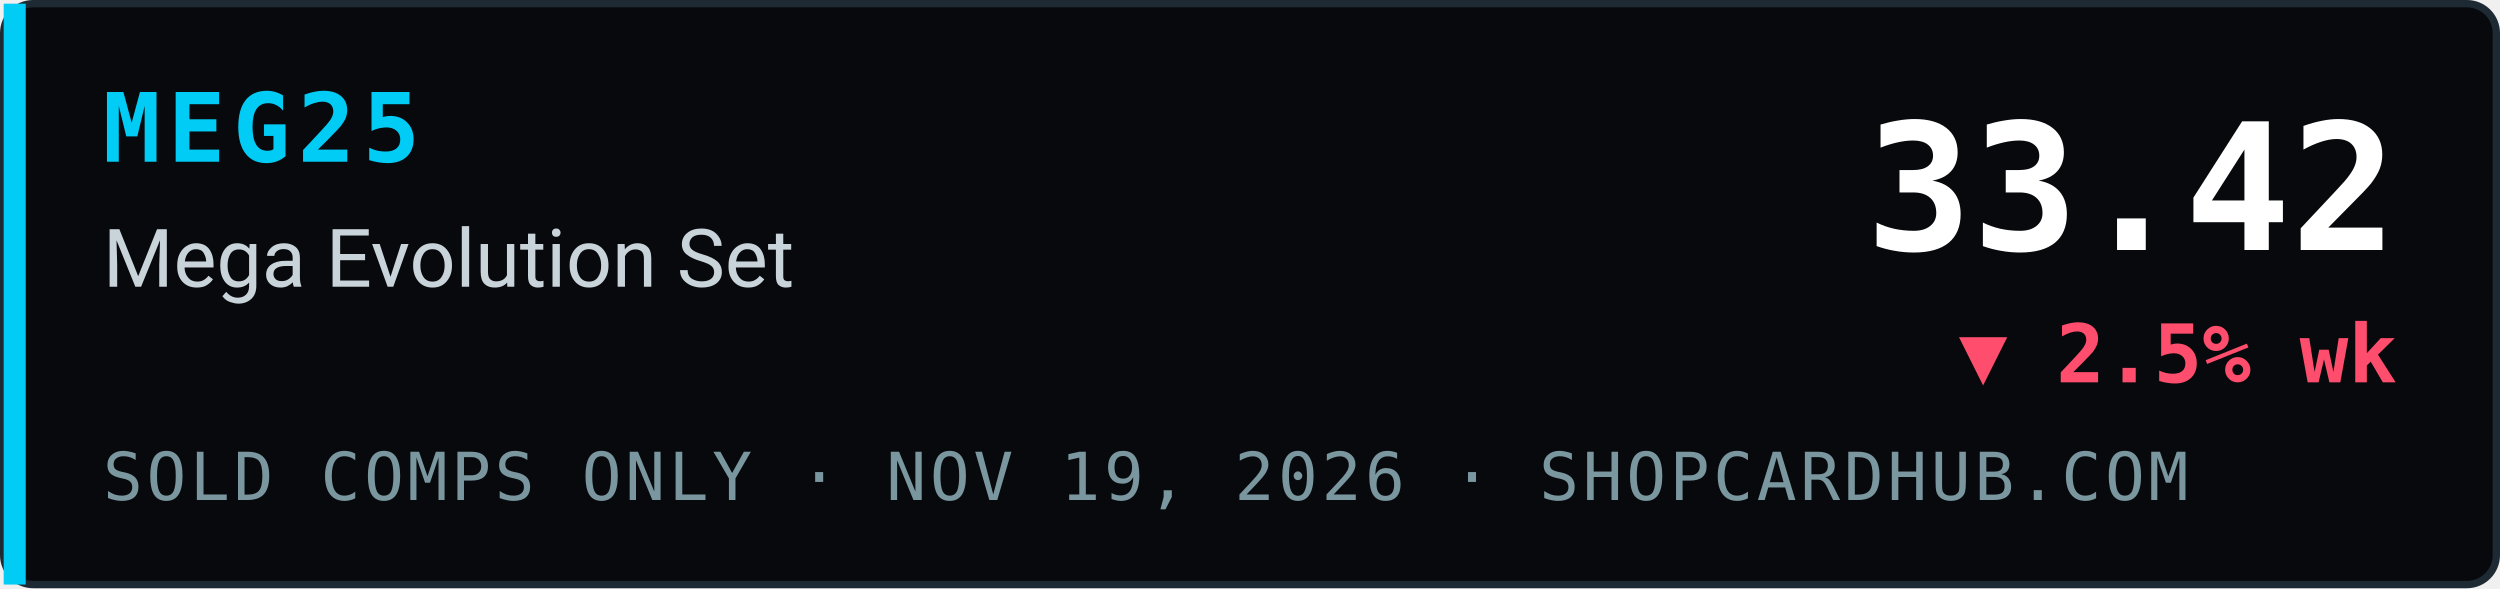
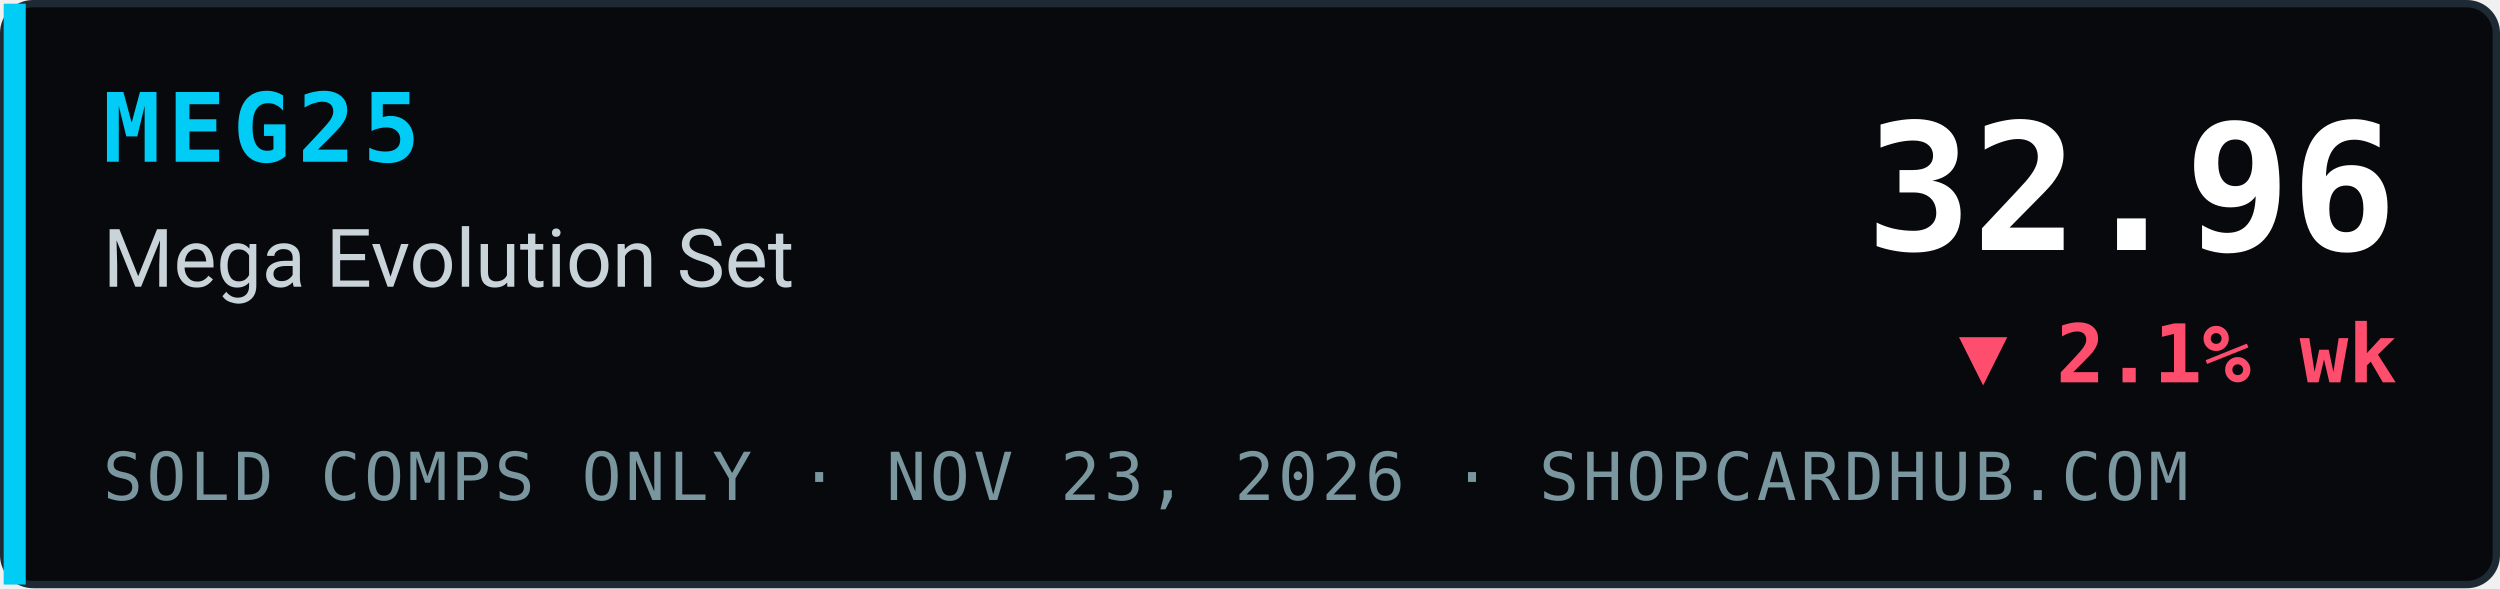
- <svg xmlns="http://www.w3.org/2000/svg" width="340" height="80" viewBox="0 0 340 80" role="img" aria-label="MEG25 Mega Evolution Set index 33.42, ▼ 2.5% wk, sold comps only, ShopCardHub">
+ <svg xmlns="http://www.w3.org/2000/svg" width="340" height="80" viewBox="0 0 340 80" role="img" aria-label="MEG25 Mega Evolution Set index 32.96, ▼ 2.1% wk, sold comps only, ShopCardHub">
  <rect x="0.5" y="0.5" width="339" height="79" rx="4" fill="#07090c" stroke="#1e2a33" />
  <rect x="0.5" y="0.5" width="3" height="79" fill="#00ccf5" />
  <text x="14" y="22" font-family="ui-monospace,SFMono-Regular,Menlo,Consolas,monospace" font-size="13" font-weight="700" fill="#00ccf5" letter-spacing="1">MEG25</text>
  <text x="14" y="39" font-family="system-ui,-apple-system,Segoe UI,Roboto,Helvetica,Arial,sans-serif" font-size="11" fill="#c9d4da">Mega Evolution Set</text>
-   <text x="14" y="68" font-family="ui-monospace,SFMono-Regular,Menlo,Consolas,monospace" font-size="9" fill="#7a969e" letter-spacing="0.5">SOLD COMPS ONLY · NOV 19, 2026 · SHOPCARDHUB.COM</text>
-   <text x="326" y="34" text-anchor="end" font-family="ui-monospace,SFMono-Regular,Menlo,Consolas,monospace" font-size="24" font-weight="700" fill="#ffffff">33.42</text>
-   <text x="326" y="52" text-anchor="end" font-family="ui-monospace,SFMono-Regular,Menlo,Consolas,monospace" font-size="11" font-weight="700" fill="#ff4d6d">▼ 2.5% wk</text>
+   <text x="14" y="68" font-family="ui-monospace,SFMono-Regular,Menlo,Consolas,monospace" font-size="9" fill="#7a969e" letter-spacing="0.5">SOLD COMPS ONLY · NOV 23, 2026 · SHOPCARDHUB.COM</text>
+   <text x="326" y="34" text-anchor="end" font-family="ui-monospace,SFMono-Regular,Menlo,Consolas,monospace" font-size="24" font-weight="700" fill="#ffffff">32.96</text>
+   <text x="326" y="52" text-anchor="end" font-family="ui-monospace,SFMono-Regular,Menlo,Consolas,monospace" font-size="11" font-weight="700" fill="#ff4d6d">▼ 2.1% wk</text>
</svg>
